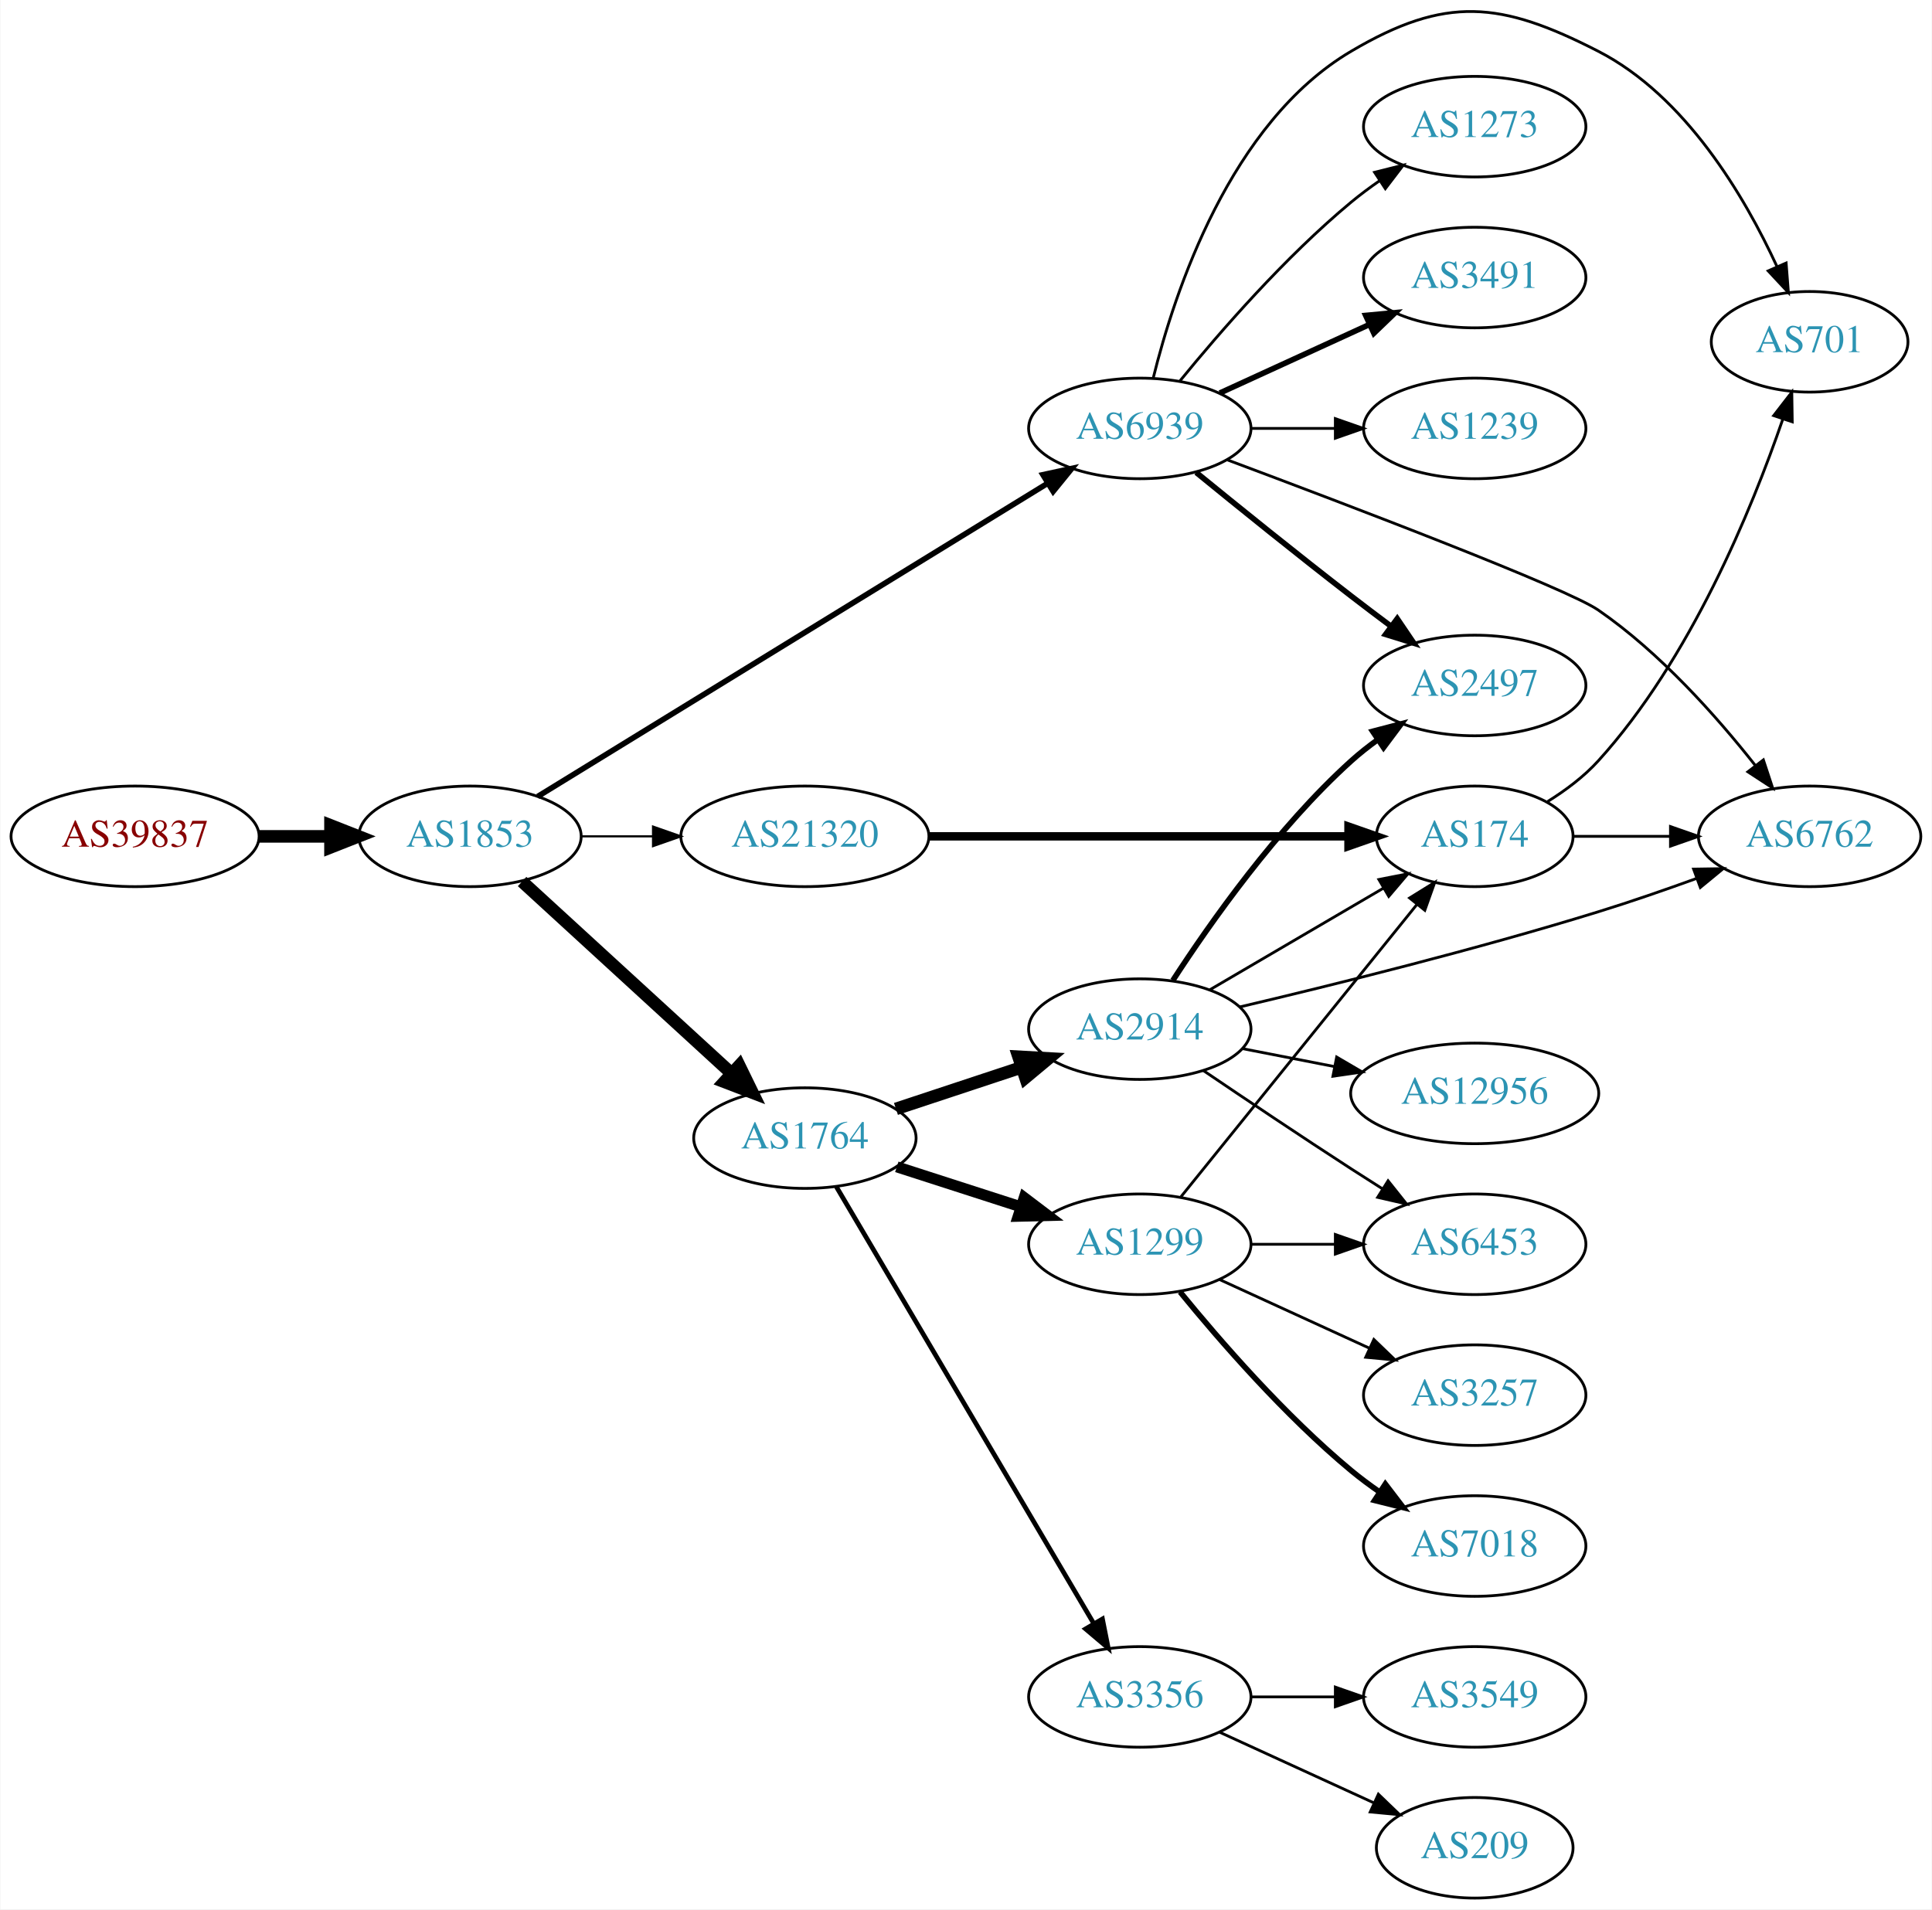
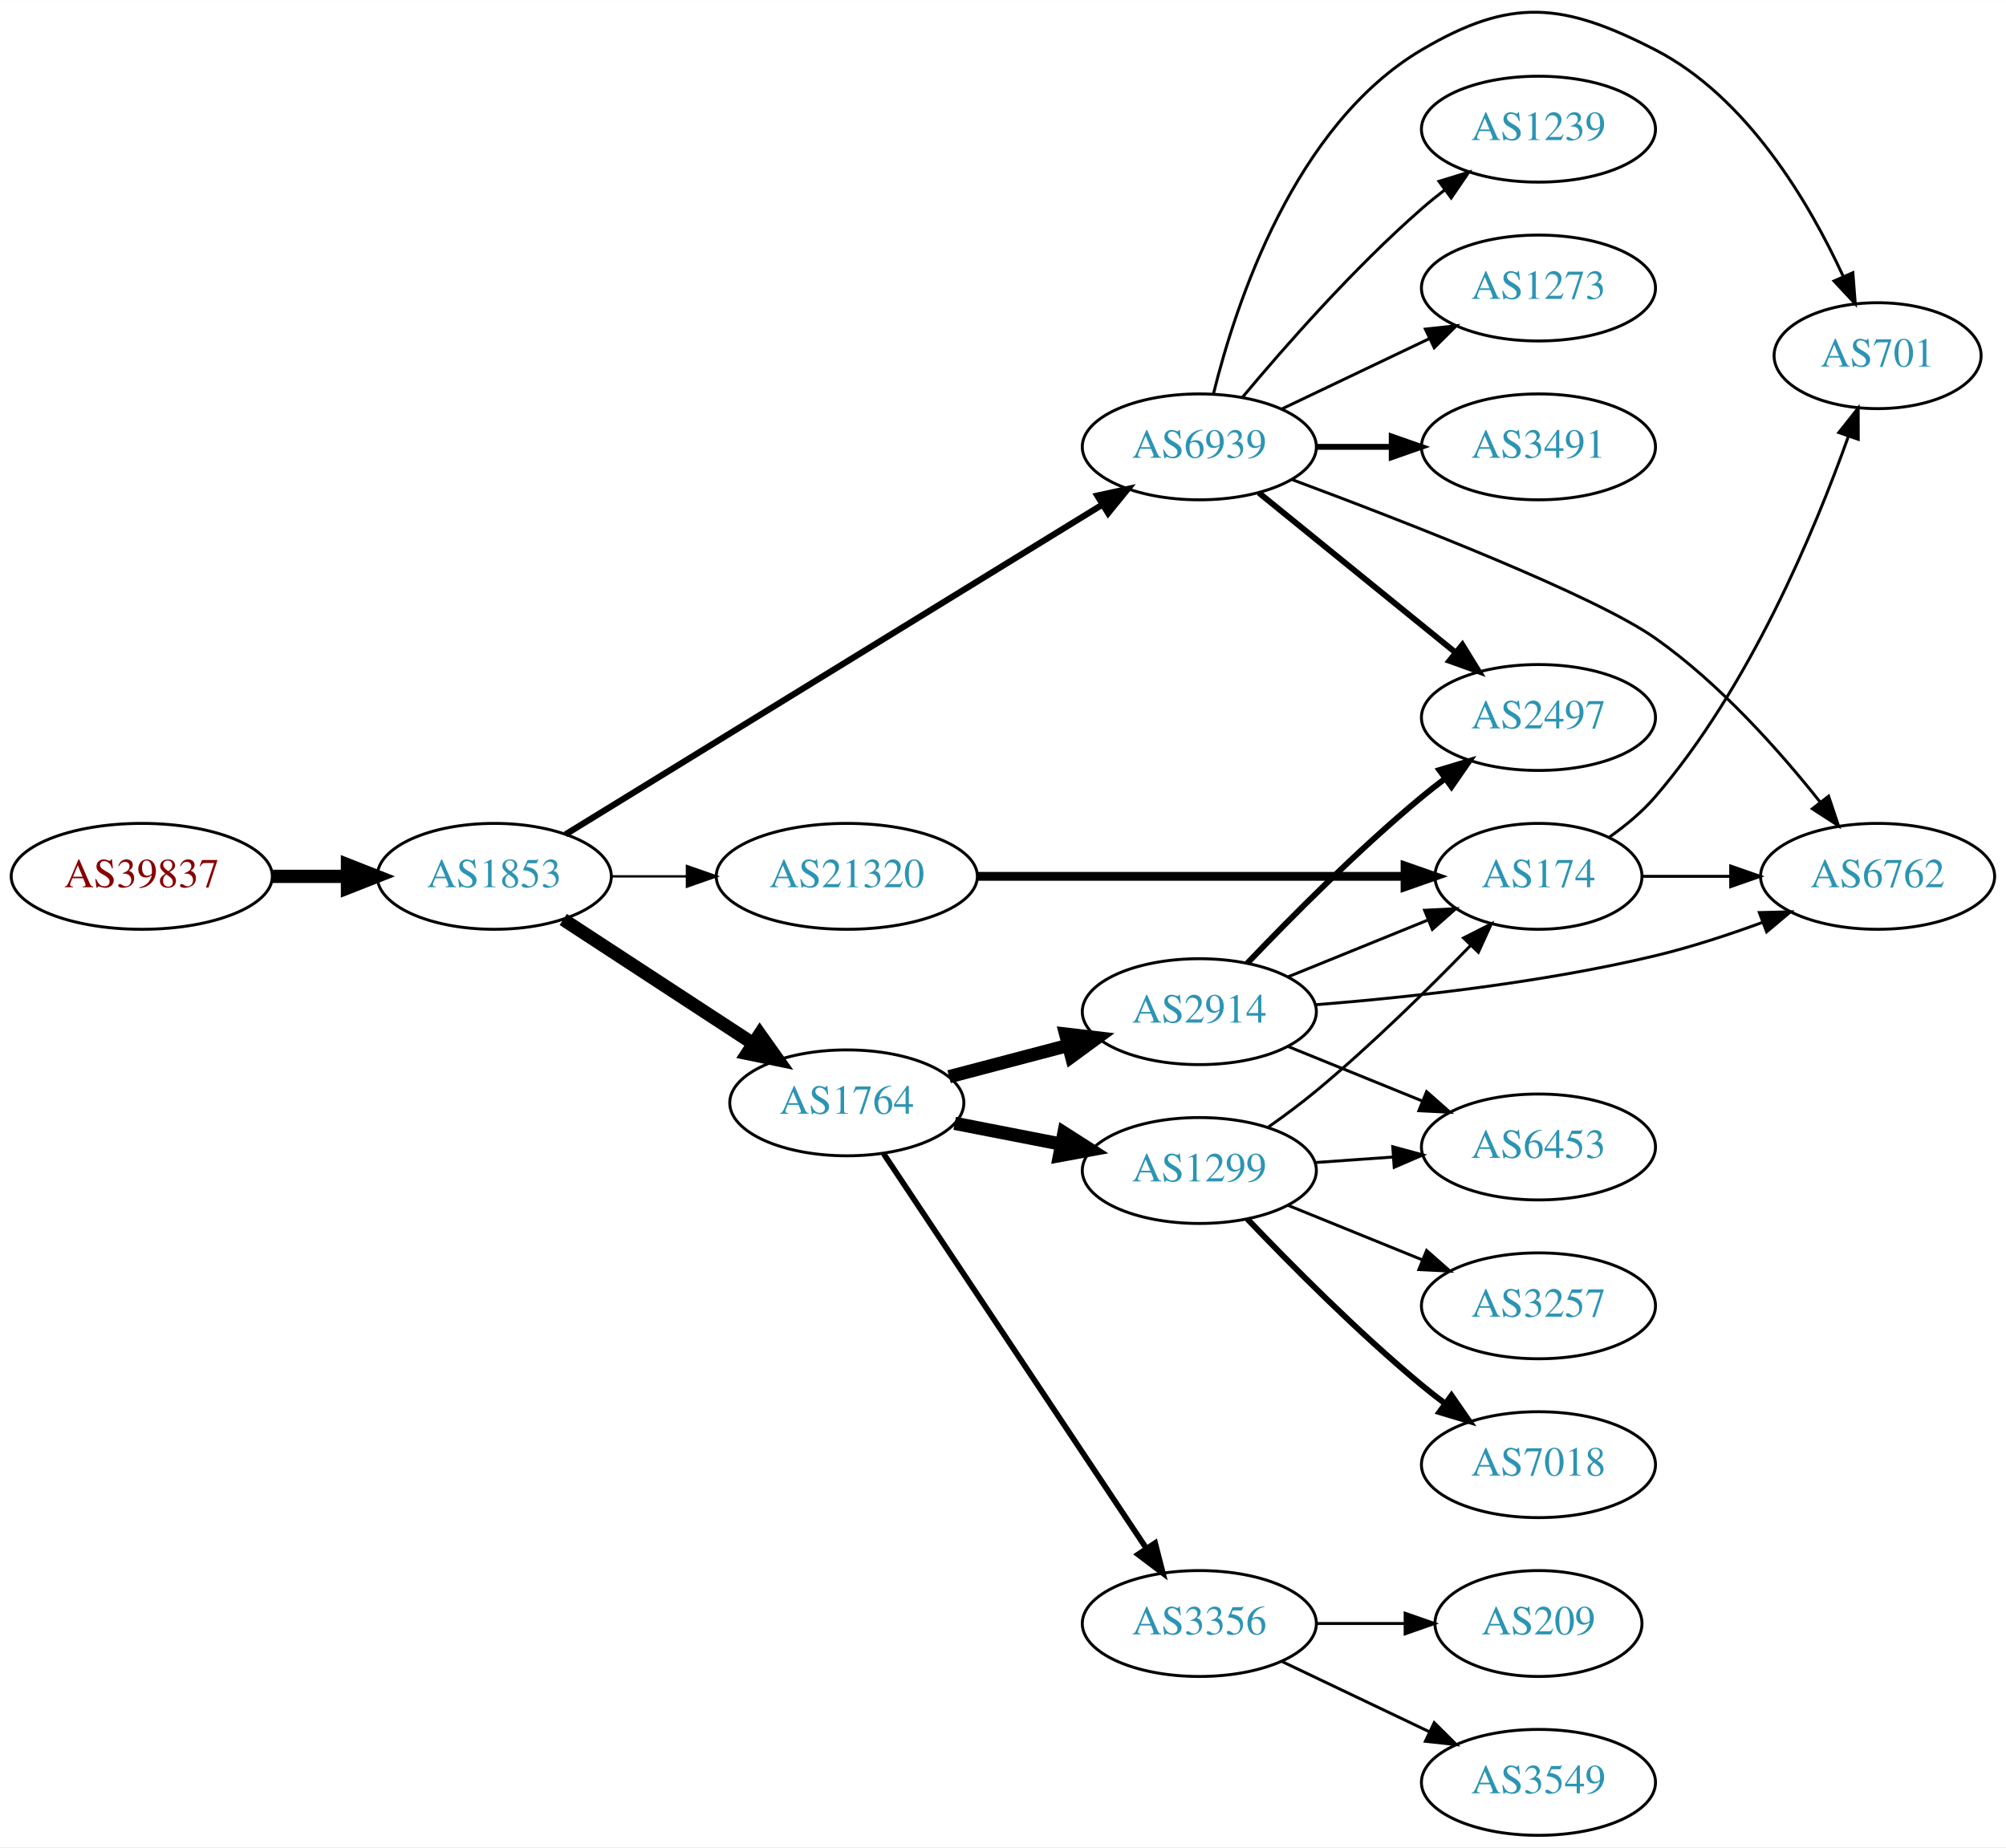
- <svg xmlns="http://www.w3.org/2000/svg" xmlns:xlink="http://www.w3.org/1999/xlink" width="691pt" height="683pt" viewBox="0.00 0.00 691.06 683.34">
-   <g id="graph0" class="graph" transform="scale(1 1) rotate(0) translate(4 679.336)">
-     <polygon fill="white" stroke="none" points="-4,4 -4,-679.336 687.055,-679.336 687.055,4 -4,4" />
+ <svg xmlns="http://www.w3.org/2000/svg" xmlns:xlink="http://www.w3.org/1999/xlink" width="682pt" height="628pt" viewBox="0.00 0.00 681.96 627.86">
+   <g id="graph0" class="graph" transform="scale(1 1) rotate(0) translate(4 623.86)">
+     <polygon fill="white" stroke="none" points="-4,4 -4,-623.86 677.956,-623.86 677.956,4 -4,4" />
    <g id="node1" class="node">
      <g id="a_node1">
        <a xlink:href="/asn/39837" xlink:title="AS39837 ~ MUR [AT]">
-           <ellipse fill="#ffffff" stroke="black" cx="44.196" cy="-380" rx="44.393" ry="18" />
-           <text text-anchor="middle" x="44.196" y="-376.3" font-family="Times,serif" font-size="14.00" fill="#880000">AS39837</text>
+           <ellipse fill="#ffffff" stroke="black" cx="44.196" cy="-326" rx="44.393" ry="18" />
+           <text text-anchor="middle" x="44.196" y="-322.3" font-family="Times,serif" font-size="14.00" fill="#880000">AS39837</text>
        </a>
      </g>
    </g>
    <g id="node2" class="node">
      <g id="a_node2">
        <a xlink:href="/asn/1853" xlink:title="AS1853 ~ ACOnet Backbone [AT]">
-           <ellipse fill="#ffffff" stroke="black" cx="164.039" cy="-380" rx="39.794" ry="18" />
-           <text text-anchor="middle" x="164.039" y="-376.3" font-family="Times,serif" font-size="14.00" fill="#2c94b3">AS1853</text>
+           <ellipse fill="#ffffff" stroke="black" cx="164.039" cy="-326" rx="39.794" ry="18" />
+           <text text-anchor="middle" x="164.039" y="-322.3" font-family="Times,serif" font-size="14.00" fill="#2c94b3">AS1853</text>
        </a>
      </g>
    </g>
    <g id="edge1" class="edge">
-       <path fill="none" stroke="black" stroke-width="4.5" d="M88.407,-380C96.72,-380 105.482,-380 113.965,-380" />
-       <polygon fill="black" stroke="black" stroke-width="4.5" points="114.123,-383.938 124.123,-380 114.123,-376.063 114.123,-383.938" />
+       <path fill="none" stroke="black" stroke-width="4.5" d="M88.407,-326C96.72,-326 105.482,-326 113.965,-326" />
+       <polygon fill="black" stroke="black" stroke-width="4.5" points="114.123,-329.938 124.123,-326 114.123,-322.063 114.123,-329.938" />
    </g>
    <g id="node3" class="node">
      <g id="a_node3">
-         <a xlink:href="/asn/6939" xlink:title="AS6939 ~ Hurricane Electric LLC [US]">
-           <ellipse fill="#ffffff" stroke="black" cx="403.724" cy="-526" rx="39.794" ry="18" />
-           <text text-anchor="middle" x="403.724" y="-522.3" font-family="Times,serif" font-size="14.00" fill="#2c94b3">AS6939</text>
+         <a xlink:href="/asn/1764" xlink:title="AS1764 ~ NEXTLAYER-AS [AT]">
+           <ellipse fill="#ffffff" stroke="black" cx="283.881" cy="-249" rx="39.794" ry="18" />
+           <text text-anchor="middle" x="283.881" y="-245.3" font-family="Times,serif" font-size="14.00" fill="#2c94b3">AS1764</text>
        </a>
      </g>
    </g>
    <g id="edge2" class="edge">
-       <path fill="none" stroke="black" stroke-width="2" d="M188.262,-394.265C231.039,-420.541 322.338,-476.622 370.865,-506.43" />
-       <polygon fill="black" stroke="black" stroke-width="2" points="369.054,-509.425 379.406,-511.677 372.718,-503.461 369.054,-509.425" />
+       <path fill="none" stroke="black" stroke-width="4.5" d="M187.481,-311.336C205.747,-299.401 231.724,-282.427 251.959,-269.205" />
+       <polygon fill="black" stroke="black" stroke-width="4.5" points="254.305,-272.376 260.522,-263.61 249.997,-265.784 254.305,-272.376" />
    </g>
    <g id="node4" class="node">
      <g id="a_node4">
-         <a xlink:href="/asn/1764" xlink:title="AS1764 ~ NEXTLAYER-AS [AT]">
-           <ellipse fill="#ffffff" stroke="black" cx="283.881" cy="-272" rx="39.794" ry="18" />
-           <text text-anchor="middle" x="283.881" y="-268.3" font-family="Times,serif" font-size="14.00" fill="#2c94b3">AS1764</text>
+         <a xlink:href="/asn/6939" xlink:title="AS6939 ~ Hurricane Electric LLC [US]">
+           <ellipse fill="#ffffff" stroke="black" cx="403.724" cy="-472" rx="39.794" ry="18" />
+           <text text-anchor="middle" x="403.724" y="-468.3" font-family="Times,serif" font-size="14.00" fill="#2c94b3">AS6939</text>
        </a>
      </g>
    </g>
    <g id="edge3" class="edge">
-       <path fill="none" stroke="black" stroke-width="4.5" d="M182.681,-363.831C202.554,-345.618 235.016,-315.867 257.585,-295.183" />
-       <polygon fill="black" stroke="black" stroke-width="4.5" points="260.406,-297.939 265.118,-288.279 255.086,-292.133 260.406,-297.939" />
+       <path fill="none" stroke="black" stroke-width="2.118" d="M188.262,-340.265C231.039,-366.541 322.338,-422.622 370.865,-452.43" />
+       <polygon fill="black" stroke="black" stroke-width="2.118" points="369.054,-455.425 379.406,-457.677 372.718,-449.461 369.054,-455.425" />
    </g>
    <g id="node5" class="node">
      <g id="a_node5">
        <a xlink:href="/asn/21320" xlink:title="AS21320 ~ GEANT Vereniging [EU]">
-           <ellipse fill="#ffffff" stroke="black" cx="283.881" cy="-380" rx="44.393" ry="18" />
-           <text text-anchor="middle" x="283.881" y="-376.3" font-family="Times,serif" font-size="14.00" fill="#2c94b3">AS21320</text>
+           <ellipse fill="#ffffff" stroke="black" cx="283.881" cy="-326" rx="44.393" ry="18" />
+           <text text-anchor="middle" x="283.881" y="-322.3" font-family="Times,serif" font-size="14.00" fill="#2c94b3">AS21320</text>
        </a>
      </g>
    </g>
    <g id="edge4" class="edge">
-       <path fill="none" stroke="black" stroke-width="0.75" d="M203.951,-380C212.054,-380 220.729,-380 229.255,-380" />
-       <polygon fill="black" stroke="black" stroke-width="0.75" points="229.533,-383.5 239.533,-380 229.533,-376.5 229.533,-383.5" />
+       <path fill="none" stroke="black" stroke-width="0.794" d="M203.951,-326C212.054,-326 220.729,-326 229.255,-326" />
+       <polygon fill="black" stroke="black" stroke-width="0.794" points="229.533,-329.5 239.533,-326 229.533,-322.5 229.533,-329.5" />
    </g>
    <g id="node6" class="node">
      <g id="a_node6">
-         <a xlink:href="/asn/701" xlink:title="AS701 ~ UUNET [US]">
-           <ellipse fill="#ffffff" stroke="black" cx="643.409" cy="-557" rx="35.194" ry="18" />
-           <text text-anchor="middle" x="643.409" y="-553.3" font-family="Times,serif" font-size="14.00" fill="#2c94b3">AS701</text>
+         <a xlink:href="/asn/2914" xlink:title="AS2914 ~ NTT America, Inc. [US]">
+           <ellipse fill="#ffffff" stroke="black" cx="403.724" cy="-280" rx="39.794" ry="18" />
+           <text text-anchor="middle" x="403.724" y="-276.3" font-family="Times,serif" font-size="14.00" fill="#2c94b3">AS2914</text>
        </a>
      </g>
    </g>
    <g id="edge5" class="edge">
-       <path fill="none" stroke="black" d="M408.546,-544.101C416.073,-574.606 436.001,-635.423 479.37,-661 513.209,-680.957 532.811,-678.936 567.762,-661 599.009,-644.965 620.123,-609.099 631.707,-583.994" />
-       <polygon fill="black" stroke="black" points="635,-585.2 635.818,-574.637 628.591,-582.384 635,-585.2" />
+       <path fill="none" stroke="black" stroke-width="4.5" d="M318.65,-257.883C331.224,-261.191 345.679,-264.994 359.017,-268.502" />
+       <polygon fill="black" stroke="black" stroke-width="4.5" points="358.277,-272.379 368.95,-271.115 360.281,-264.763 358.277,-272.379" />
    </g>
    <g id="node7" class="node">
      <g id="a_node7">
-         <a xlink:href="/asn/3491" xlink:title="AS3491 ~ PCCW Global, Inc. [US]">
-           <ellipse fill="#ffffff" stroke="black" cx="523.566" cy="-580" rx="39.794" ry="18" />
-           <text text-anchor="middle" x="523.566" y="-576.3" font-family="Times,serif" font-size="14.00" fill="#2c94b3">AS3491</text>
+         <a xlink:href="/asn/1299" xlink:title="AS1299 ~ Telia Carrier [EU]">
+           <ellipse fill="#ffffff" stroke="black" cx="403.724" cy="-226" rx="39.794" ry="18" />
+           <text text-anchor="middle" x="403.724" y="-222.3" font-family="Times,serif" font-size="14.00" fill="#2c94b3">AS1299</text>
        </a>
      </g>
    </g>
    <g id="edge6" class="edge">
-       <path fill="none" stroke="black" stroke-width="2" d="M432.353,-538.661C448.31,-545.973 468.58,-555.261 485.863,-563.181" />
-       <polygon fill="black" stroke="black" stroke-width="2" points="484.562,-566.435 495.111,-567.419 487.478,-560.071 484.562,-566.435" />
+       <path fill="none" stroke="black" stroke-width="4.5" d="M320.558,-242.037C331.989,-239.806 344.811,-237.303 356.865,-234.951" />
+       <polygon fill="black" stroke="black" stroke-width="4.5" points="357.701,-238.799 366.762,-233.019 356.193,-231.07 357.701,-238.799" />
    </g>
    <g id="node8" class="node">
      <g id="a_node8">
-         <a xlink:href="/asn/2497" xlink:title="AS2497 ~ Internet Initiative Japan Inc. [JP]">
-           <ellipse fill="#ffffff" stroke="black" cx="523.566" cy="-434" rx="39.794" ry="18" />
-           <text text-anchor="middle" x="523.566" y="-430.3" font-family="Times,serif" font-size="14.00" fill="#2c94b3">AS2497</text>
-         </a>
-       </g>
-     </g>
-     <g id="edge7" class="edge">
-       <path fill="none" stroke="black" stroke-width="2" d="M423.891,-510.25C438.872,-498.023 460.285,-480.731 479.37,-466 483.896,-462.507 488.728,-458.854 493.462,-455.317" />
-       <polygon fill="black" stroke="black" stroke-width="2" points="495.845,-457.907 501.788,-449.136 491.673,-452.286 495.845,-457.907" />
-     </g>
-     <g id="node9" class="node">
-       <g id="a_node9">
-         <a xlink:href="/asn/1239" xlink:title="AS1239 ~ Sprint [US]">
-           <ellipse fill="#ffffff" stroke="black" cx="523.566" cy="-526" rx="39.794" ry="18" />
-           <text text-anchor="middle" x="523.566" y="-522.3" font-family="Times,serif" font-size="14.00" fill="#2c94b3">AS1239</text>
-         </a>
-       </g>
-     </g>
-     <g id="edge8" class="edge">
-       <path fill="none" stroke="black" d="M443.636,-526C453.19,-526 463.539,-526 473.502,-526" />
-       <polygon fill="black" stroke="black" points="473.695,-529.5 483.695,-526 473.694,-522.5 473.695,-529.5" />
-     </g>
-     <g id="node10" class="node">
-       <g id="a_node10">
-         <a xlink:href="/asn/6762" xlink:title="AS6762 ~ TELECOM ITALIA SPARKLE S.p.A. [IT]">
-           <ellipse fill="#ffffff" stroke="black" cx="643.409" cy="-380" rx="39.794" ry="18" />
-           <text text-anchor="middle" x="643.409" y="-376.3" font-family="Times,serif" font-size="14.00" fill="#2c94b3">AS6762</text>
-         </a>
-       </g>
-     </g>
-     <g id="edge9" class="edge">
-       <path fill="none" stroke="black" d="M434.854,-514.817C478.755,-498.397 556.341,-468.86 567.762,-461 589.829,-445.813 610.096,-422.994 623.927,-405.443" />
-       <polygon fill="black" stroke="black" points="626.861,-407.368 630.179,-397.306 621.31,-403.103 626.861,-407.368" />
-     </g>
-     <g id="node11" class="node">
-       <g id="a_node11">
-         <a xlink:href="/asn/1273" xlink:title="AS1273 ~ Vodafone Group PLC [EU]">
-           <ellipse fill="#ffffff" stroke="black" cx="523.566" cy="-634" rx="39.794" ry="18" />
-           <text text-anchor="middle" x="523.566" y="-630.3" font-family="Times,serif" font-size="14.00" fill="#2c94b3">AS1273</text>
-         </a>
-       </g>
-     </g>
-     <g id="edge10" class="edge">
-       <path fill="none" stroke="black" d="M418.143,-543.065C432.257,-560.375 455.672,-587.345 479.37,-607 482.587,-609.668 486.087,-612.27 489.658,-614.741" />
-       <polygon fill="black" stroke="black" points="487.735,-617.666 498.014,-620.236 491.581,-611.817 487.735,-617.666" />
-     </g>
-     <g id="node12" class="node">
-       <g id="a_node12">
        <a xlink:href="/asn/3356" xlink:title="AS3356 ~ Level 3 Parent, LLC [US]">
          <ellipse fill="#ffffff" stroke="black" cx="403.724" cy="-72" rx="39.794" ry="18" />
          <text text-anchor="middle" x="403.724" y="-68.3" font-family="Times,serif" font-size="14.00" fill="#2c94b3">AS3356</text>
        </a>
      </g>
    </g>
-     <g id="edge11" class="edge">
-       <path fill="none" stroke="black" stroke-width="1.688" d="M295.133,-254.601C315.853,-219.436 362.817,-139.729 387.271,-98.226" />
-       <polygon fill="black" stroke="black" stroke-width="1.688" points="390.351,-99.894 392.412,-89.501 384.32,-96.34 390.351,-99.894" />
+     <g id="edge7" class="edge">
+       <path fill="none" stroke="black" stroke-width="1.929" d="M296.395,-231.706C317.217,-200.431 361.227,-134.329 385.592,-97.733" />
+       <polygon fill="black" stroke="black" stroke-width="1.929" points="388.708,-99.367 391.337,-89.103 382.881,-95.488 388.708,-99.367" />
+     </g>
+     <g id="node9" class="node">
+       <g id="a_node9">
+         <a xlink:href="/asn/6762" xlink:title="AS6762 ~ TELECOM ITALIA SPARKLE S.p.A. [IT]">
+           <ellipse fill="#ffffff" stroke="black" cx="634.31" cy="-326" rx="39.794" ry="18" />
+           <text text-anchor="middle" x="634.31" y="-322.3" font-family="Times,serif" font-size="14.00" fill="#2c94b3">AS6762</text>
+         </a>
+       </g>
+     </g>
+     <g id="edge14" class="edge">
+       <path fill="none" stroke="black" d="M435.301,-460.858C473.954,-446.472 537.958,-421.56 558.663,-407 580.576,-391.591 600.858,-368.793 614.733,-351.306" />
+       <polygon fill="black" stroke="black" points="617.652,-353.253 621.008,-343.204 612.118,-348.966 617.652,-353.253" />
+     </g>
+     <g id="node11" class="node">
+       <g id="a_node11">
+         <a xlink:href="/asn/2497" xlink:title="AS2497 ~ Internet Initiative Japan Inc. [JP]">
+           <ellipse fill="#ffffff" stroke="black" cx="519.017" cy="-380" rx="39.794" ry="18" />
+           <text text-anchor="middle" x="519.017" y="-376.3" font-family="Times,serif" font-size="14.00" fill="#2c94b3">AS2497</text>
+         </a>
+       </g>
+     </g>
+     <g id="edge12" class="edge">
+       <path fill="none" stroke="black" stroke-width="2" d="M423.942,-456.393C442.334,-441.458 470.254,-418.786 490.904,-402.017" />
+       <polygon fill="black" stroke="black" stroke-width="2" points="493.147,-404.704 498.704,-395.683 488.735,-399.27 493.147,-404.704" />
    </g>
    <g id="node13" class="node">
      <g id="a_node13">
-         <a xlink:href="/asn/2914" xlink:title="AS2914 ~ NTT America, Inc. [US]">
-           <ellipse fill="#ffffff" stroke="black" cx="403.724" cy="-311" rx="39.794" ry="18" />
-           <text text-anchor="middle" x="403.724" y="-307.3" font-family="Times,serif" font-size="14.00" fill="#2c94b3">AS2914</text>
-         </a>
-       </g>
-     </g>
-     <g id="edge12" class="edge">
-       <path fill="none" stroke="black" stroke-width="4.5" d="M316.461,-282.451C330.198,-286.998 346.484,-292.387 361.184,-297.252" />
-       <polygon fill="black" stroke="black" stroke-width="4.5" points="360.326,-301.116 371.057,-300.52 362.8,-293.64 360.326,-301.116" />
+         <a xlink:href="/asn/3491" xlink:title="AS3491 ~ PCCW Global, Inc. [US]">
+           <ellipse fill="#ffffff" stroke="black" cx="519.017" cy="-472" rx="39.794" ry="18" />
+           <text text-anchor="middle" x="519.017" y="-468.3" font-family="Times,serif" font-size="14.00" fill="#2c94b3">AS3491</text>
+         </a>
+       </g>
+     </g>
+     <g id="edge13" class="edge">
+       <path fill="none" stroke="black" stroke-width="2" d="M443.396,-472C451.599,-472 460.363,-472 468.895,-472" />
+       <polygon fill="black" stroke="black" stroke-width="2" points="469.134,-475.5 479.134,-472 469.134,-468.5 469.134,-475.5" />
    </g>
    <g id="node14" class="node">
      <g id="a_node14">
-         <a xlink:href="/asn/1299" xlink:title="AS1299 ~ Telia Carrier [EU]">
-           <ellipse fill="#ffffff" stroke="black" cx="403.724" cy="-234" rx="39.794" ry="18" />
-           <text text-anchor="middle" x="403.724" y="-230.3" font-family="Times,serif" font-size="14.00" fill="#2c94b3">AS1299</text>
-         </a>
-       </g>
-     </g>
-     <g id="edge13" class="edge">
-       <path fill="none" stroke="black" stroke-width="3.938" d="M316.771,-261.717C330.395,-257.323 346.481,-252.136 361.03,-247.445" />
-       <polygon fill="black" stroke="black" stroke-width="3.938" points="362.365,-250.692 370.808,-244.292 360.217,-244.03 362.365,-250.692" />
+         <a xlink:href="/asn/701" xlink:title="AS701 ~ UUNET [US]">
+           <ellipse fill="#ffffff" stroke="black" cx="634.31" cy="-503" rx="35.194" ry="18" />
+           <text text-anchor="middle" x="634.31" y="-499.3" font-family="Times,serif" font-size="14.00" fill="#2c94b3">AS701</text>
+         </a>
+       </g>
+     </g>
+     <g id="edge15" class="edge">
+       <path fill="none" stroke="black" d="M408.546,-490.101C416.073,-520.606 436.001,-581.423 479.37,-607 509.726,-624.902 527.309,-623.09 558.663,-607 589.91,-590.965 611.023,-555.099 622.608,-529.994" />
+       <polygon fill="black" stroke="black" points="625.901,-531.2 626.719,-520.637 619.492,-528.384 625.901,-531.2" />
+     </g>
+     <g id="node15" class="node">
+       <g id="a_node15">
+         <a xlink:href="/asn/1239" xlink:title="AS1239 ~ Sprint [US]">
+           <ellipse fill="#ffffff" stroke="black" cx="519.017" cy="-580" rx="39.794" ry="18" />
+           <text text-anchor="middle" x="519.017" y="-576.3" font-family="Times,serif" font-size="14.00" fill="#2c94b3">AS1239</text>
+         </a>
+       </g>
+     </g>
+     <g id="edge16" class="edge">
+       <path fill="none" stroke="black" d="M418.354,-488.817C432.636,-505.929 456.183,-532.745 479.37,-553 481.836,-555.154 484.475,-557.294 487.172,-559.372" />
+       <polygon fill="black" stroke="black" points="485.197,-562.264 495.326,-565.37 489.345,-556.625 485.197,-562.264" />
+     </g>
+     <g id="node16" class="node">
+       <g id="a_node16">
+         <a xlink:href="/asn/1273" xlink:title="AS1273 ~ Vodafone Group PLC [EU]">
+           <ellipse fill="#ffffff" stroke="black" cx="519.017" cy="-526" rx="39.794" ry="18" />
+           <text text-anchor="middle" x="519.017" y="-522.3" font-family="Times,serif" font-size="14.00" fill="#2c94b3">AS1273</text>
+         </a>
+       </g>
+     </g>
+     <g id="edge17" class="edge">
+       <path fill="none" stroke="black" d="M431.86,-484.934C446.854,-492.081 465.675,-501.052 481.898,-508.785" />
+       <polygon fill="black" stroke="black" points="480.569,-512.028 491.102,-513.171 483.581,-505.709 480.569,-512.028" />
+     </g>
+     <g id="node12" class="node">
+       <g id="a_node12">
+         <a xlink:href="/asn/174" xlink:title="AS174 ~ Cogent Communications [US]">
+           <ellipse fill="#ffffff" stroke="black" cx="519.017" cy="-326" rx="35.194" ry="18" />
+           <text text-anchor="middle" x="519.017" y="-322.3" font-family="Times,serif" font-size="14.00" fill="#2c94b3">AS174</text>
+         </a>
+       </g>
+     </g>
+     <g id="edge24" class="edge">
+       <path fill="none" stroke="black" stroke-width="3" d="M328.186,-326C369.581,-326 431.706,-326 473.5,-326" />
+       <polygon fill="black" stroke="black" stroke-width="3" points="473.663,-329.5 483.663,-326 473.663,-322.5 473.663,-329.5" />
+     </g>
+     <g id="edge8" class="edge">
+       <path fill="none" stroke="black" d="M443.106,-282.338C474.509,-284.822 519.904,-289.723 558.663,-299 570.809,-301.907 583.71,-306.14 595.31,-310.395" />
+       <polygon fill="black" stroke="black" points="594.111,-313.683 604.702,-313.946 596.586,-307.136 594.111,-313.683" />
+     </g>
+     <g id="node10" class="node">
+       <g id="a_node10">
+         <a xlink:href="/asn/6453" xlink:title="AS6453 ~ TATA COMMUNICATIONS (AMERICA) INC [US]">
+           <ellipse fill="#ffffff" stroke="black" cx="519.017" cy="-234" rx="39.794" ry="18" />
+           <text text-anchor="middle" x="519.017" y="-230.3" font-family="Times,serif" font-size="14.00" fill="#2c94b3">AS6453</text>
+         </a>
+       </g>
+     </g>
+     <g id="edge9" class="edge">
+       <path fill="none" stroke="black" d="M433.9,-268.154C447.775,-262.52 464.552,-255.708 479.461,-249.654" />
+       <polygon fill="black" stroke="black" points="480.991,-252.811 488.94,-245.806 478.358,-246.325 480.991,-252.811" />
+     </g>
+     <g id="edge10" class="edge">
+       <path fill="none" stroke="black" stroke-width="2" d="M420.029,-296.455C434.642,-311.796 457.598,-334.956 479.37,-353 481.891,-355.089 484.567,-357.184 487.29,-359.233" />
+       <polygon fill="black" stroke="black" stroke-width="2" points="485.335,-362.139 495.482,-365.187 489.45,-356.477 485.335,-362.139" />
+     </g>
+     <g id="edge11" class="edge">
+       <path fill="none" stroke="black" d="M433.9,-291.846C448.313,-297.698 465.857,-304.822 481.186,-311.046" />
+       <polygon fill="black" stroke="black" points="480.303,-314.465 490.885,-314.984 482.936,-307.979 480.303,-314.465" />
+     </g>
+     <g id="edge21" class="edge">
+       <path fill="none" stroke="black" d="M443.08,-228.708C451.569,-229.308 460.673,-229.951 469.507,-230.575" />
+       <polygon fill="black" stroke="black" points="469.479,-234.081 479.7,-231.294 469.972,-227.099 469.479,-234.081" />
+     </g>
+     <g id="edge20" class="edge">
+       <path fill="none" stroke="black" d="M427.258,-240.813C432.664,-244.618 438.329,-248.822 443.37,-253 462.029,-268.464 481.558,-287.686 495.96,-302.523" />
+       <polygon fill="black" stroke="black" points="493.538,-305.055 502.991,-309.839 498.585,-300.204 493.538,-305.055" />
    </g>
    <g id="node17" class="node">
      <g id="a_node17">
-         <a xlink:href="/asn/174" xlink:title="AS174 ~ Cogent Communications [US]">
-           <ellipse fill="#ffffff" stroke="black" cx="523.566" cy="-380" rx="35.194" ry="18" />
-           <text text-anchor="middle" x="523.566" y="-376.3" font-family="Times,serif" font-size="14.00" fill="#2c94b3">AS174</text>
-         </a>
-       </g>
-     </g>
-     <g id="edge25" class="edge">
-       <path fill="none" stroke="black" stroke-width="3" d="M328.2,-380C370.753,-380 435.363,-380 478.255,-380" />
-       <polygon fill="black" stroke="black" stroke-width="3" points="478.397,-383.5 488.397,-380 478.397,-376.5 478.397,-383.5" />
-     </g>
-     <g id="node15" class="node">
-       <g id="a_node15">
-         <a xlink:href="/asn/3549" xlink:title="AS3549 ~ Level 3 Parent, LLC [US]">
-           <ellipse fill="#ffffff" stroke="black" cx="523.566" cy="-72" rx="39.794" ry="18" />
-           <text text-anchor="middle" x="523.566" y="-68.3" font-family="Times,serif" font-size="14.00" fill="#2c94b3">AS3549</text>
-         </a>
-       </g>
-     </g>
-     <g id="edge14" class="edge">
-       <path fill="none" stroke="black" d="M443.636,-72C453.19,-72 463.539,-72 473.502,-72" />
-       <polygon fill="black" stroke="black" points="473.695,-75.5 483.695,-72 473.694,-68.5 473.695,-75.5" />
-     </g>
-     <g id="node16" class="node">
-       <g id="a_node16">
-         <a xlink:href="/asn/209" xlink:title="AS209 ~ CenturyLink Communications, LLC [US]">
-           <ellipse fill="#ffffff" stroke="black" cx="523.566" cy="-18" rx="35.194" ry="18" />
-           <text text-anchor="middle" x="523.566" y="-14.3" font-family="Times,serif" font-size="14.00" fill="#2c94b3">AS209</text>
-         </a>
-       </g>
-     </g>
-     <g id="edge15" class="edge">
-       <path fill="none" stroke="black" d="M432.353,-59.339C448.769,-51.817 469.75,-42.202 487.347,-34.139" />
-       <polygon fill="black" stroke="black" points="489.092,-37.189 496.725,-29.842 486.176,-30.826 489.092,-37.189" />
-     </g>
-     <g id="edge17" class="edge">
-       <path fill="none" stroke="black" stroke-width="2" d="M415.551,-328.443C428.837,-348.913 452.884,-383.093 479.37,-407 482.314,-409.657 485.552,-412.212 488.891,-414.619" />
-       <polygon fill="black" stroke="black" stroke-width="2" points="487.037,-417.59 497.288,-420.27 490.946,-411.783 487.037,-417.59" />
-     </g>
-     <g id="edge19" class="edge">
-       <path fill="none" stroke="black" d="M439.342,-318.909C472.529,-326.728 523.916,-339.456 567.762,-353 579.27,-356.555 591.621,-360.829 602.898,-364.918" />
-       <polygon fill="black" stroke="black" points="601.889,-368.276 612.483,-368.44 604.304,-361.706 601.889,-368.276" />
-     </g>
-     <g id="edge16" class="edge">
-       <path fill="none" stroke="black" d="M428.855,-325.13C446.76,-335.613 471.341,-350.006 490.835,-361.421" />
-       <polygon fill="black" stroke="black" points="489.27,-364.56 499.668,-366.593 492.807,-358.519 489.27,-364.56" />
+         <a xlink:href="/asn/3257" xlink:title="AS3257 ~ GTT [DE]">
+           <ellipse fill="#ffffff" stroke="black" cx="519.017" cy="-180" rx="39.794" ry="18" />
+           <text text-anchor="middle" x="519.017" y="-176.3" font-family="Times,serif" font-size="14.00" fill="#2c94b3">AS3257</text>
+         </a>
+       </g>
+     </g>
+     <g id="edge18" class="edge">
+       <path fill="none" stroke="black" d="M433.9,-214.154C447.775,-208.52 464.552,-201.708 479.461,-195.654" />
+       <polygon fill="black" stroke="black" points="480.991,-198.811 488.94,-191.806 478.358,-192.325 480.991,-198.811" />
    </g>
    <g id="node18" class="node">
      <g id="a_node18">
-         <a xlink:href="/asn/6453" xlink:title="AS6453 ~ TATA COMMUNICATIONS (AMERICA) INC [US]">
-           <ellipse fill="#ffffff" stroke="black" cx="523.566" cy="-234" rx="39.794" ry="18" />
-           <text text-anchor="middle" x="523.566" y="-230.3" font-family="Times,serif" font-size="14.00" fill="#2c94b3">AS6453</text>
-         </a>
-       </g>
-     </g>
-     <g id="edge18" class="edge">
-       <path fill="none" stroke="black" d="M426.488,-296.159C441.314,-286.114 461.43,-272.611 479.37,-261 482.962,-258.675 486.738,-256.265 490.502,-253.885" />
-       <polygon fill="black" stroke="black" points="492.563,-256.724 499.166,-248.439 488.837,-250.797 492.563,-256.724" />
+         <a xlink:href="/asn/7018" xlink:title="AS7018 ~ AT&amp;T Services, Inc. [US]">
+           <ellipse fill="#ffffff" stroke="black" cx="519.017" cy="-126" rx="39.794" ry="18" />
+           <text text-anchor="middle" x="519.017" y="-122.3" font-family="Times,serif" font-size="14.00" fill="#2c94b3">AS7018</text>
+         </a>
+       </g>
+     </g>
+     <g id="edge19" class="edge">
+       <path fill="none" stroke="black" stroke-width="2" d="M420.029,-209.545C434.642,-194.204 457.598,-171.044 479.37,-153 481.891,-150.911 484.567,-148.816 487.29,-146.767" />
+       <polygon fill="black" stroke="black" stroke-width="2" points="489.45,-149.523 495.482,-140.813 485.335,-143.861 489.45,-149.523" />
    </g>
    <g id="node19" class="node">
      <g id="a_node19">
-         <a xlink:href="/asn/12956" xlink:title="AS12956 ~ TELXIUS [ES]">
-           <ellipse fill="#ffffff" stroke="black" cx="523.566" cy="-288" rx="44.393" ry="18" />
-           <text text-anchor="middle" x="523.566" y="-284.3" font-family="Times,serif" font-size="14.00" fill="#2c94b3">AS12956</text>
-         </a>
-       </g>
-     </g>
-     <g id="edge20" class="edge">
-       <path fill="none" stroke="black" d="M440.4,-304.037C450.773,-302.012 462.291,-299.764 473.341,-297.608" />
-       <polygon fill="black" stroke="black" points="474.167,-301.013 483.311,-295.662 472.826,-294.142 474.167,-301.013" />
-     </g>
-     <g id="edge23" class="edge">
-       <path fill="none" stroke="black" d="M418.472,-251.034C439.339,-276.886 479.096,-326.143 502.98,-355.734" />
-       <polygon fill="black" stroke="black" points="500.262,-357.939 509.267,-363.522 505.709,-353.543 500.262,-357.939" />
-     </g>
-     <g id="edge24" class="edge">
-       <path fill="none" stroke="black" d="M443.636,-234C453.19,-234 463.539,-234 473.502,-234" />
-       <polygon fill="black" stroke="black" points="473.695,-237.5 483.695,-234 473.694,-230.5 473.695,-237.5" />
+         <a xlink:href="/asn/3549" xlink:title="AS3549 ~ Level 3 Parent, LLC [US]">
+           <ellipse fill="#ffffff" stroke="black" cx="519.017" cy="-18" rx="39.794" ry="18" />
+           <text text-anchor="middle" x="519.017" y="-14.3" font-family="Times,serif" font-size="14.00" fill="#2c94b3">AS3549</text>
+         </a>
+       </g>
+     </g>
+     <g id="edge22" class="edge">
+       <path fill="none" stroke="black" d="M431.86,-59.066C446.854,-51.919 465.675,-42.948 481.898,-35.215" />
+       <polygon fill="black" stroke="black" points="483.581,-38.291 491.102,-30.829 480.569,-31.972 483.581,-38.291" />
    </g>
    <g id="node20" class="node">
      <g id="a_node20">
-         <a xlink:href="/asn/7018" xlink:title="AS7018 ~ AT&amp;T Services, Inc. [US]">
-           <ellipse fill="#ffffff" stroke="black" cx="523.566" cy="-126" rx="39.794" ry="18" />
-           <text text-anchor="middle" x="523.566" y="-122.3" font-family="Times,serif" font-size="14.00" fill="#2c94b3">AS7018</text>
-         </a>
-       </g>
-     </g>
-     <g id="edge21" class="edge">
-       <path fill="none" stroke="black" stroke-width="2" d="M418.143,-216.935C432.257,-199.625 455.672,-172.655 479.37,-153 482.587,-150.332 486.087,-147.73 489.658,-145.259" />
-       <polygon fill="black" stroke="black" stroke-width="2" points="491.581,-148.183 498.014,-139.764 487.735,-142.334 491.581,-148.183" />
-     </g>
-     <g id="node21" class="node">
-       <g id="a_node21">
-         <a xlink:href="/asn/3257" xlink:title="AS3257 ~ GTT [DE]">
-           <ellipse fill="#ffffff" stroke="black" cx="523.566" cy="-180" rx="39.794" ry="18" />
-           <text text-anchor="middle" x="523.566" y="-176.3" font-family="Times,serif" font-size="14.00" fill="#2c94b3">AS3257</text>
-         </a>
-       </g>
-     </g>
-     <g id="edge22" class="edge">
-       <path fill="none" stroke="black" d="M432.353,-221.339C448.31,-214.027 468.58,-204.739 485.863,-196.819" />
-       <polygon fill="black" stroke="black" points="487.478,-199.929 495.111,-192.581 484.562,-193.565 487.478,-199.929" />
+         <a xlink:href="/asn/209" xlink:title="AS209 ~ CenturyLink Communications, LLC [US]">
+           <ellipse fill="#ffffff" stroke="black" cx="519.017" cy="-72" rx="35.194" ry="18" />
+           <text text-anchor="middle" x="519.017" y="-68.3" font-family="Times,serif" font-size="14.00" fill="#2c94b3">AS209</text>
+         </a>
+       </g>
+     </g>
+     <g id="edge23" class="edge">
+       <path fill="none" stroke="black" d="M443.396,-72C453.101,-72 463.592,-72 473.555,-72" />
+       <polygon fill="black" stroke="black" points="473.691,-75.5 483.691,-72 473.691,-68.5 473.691,-75.5" />
+     </g>
+     <g id="edge25" class="edge">
+       <path fill="none" stroke="black" d="M554.316,-326C563.693,-326 574.043,-326 584.078,-326" />
+       <polygon fill="black" stroke="black" points="584.367,-329.5 594.367,-326 584.366,-322.5 584.367,-329.5" />
    </g>
    <g id="edge26" class="edge">
-       <path fill="none" stroke="black" d="M549.651,-392.455C556.099,-396.473 562.651,-401.368 567.762,-407 600.748,-443.347 622.68,-496.947 633.8,-529.265" />
-       <polygon fill="black" stroke="black" points="630.549,-530.581 637.031,-538.962 637.19,-528.368 630.549,-530.581" />
-     </g>
-     <g id="edge27" class="edge">
-       <path fill="none" stroke="black" d="M558.968,-380C569.792,-380 581.96,-380 593.587,-380" />
-       <polygon fill="black" stroke="black" points="593.618,-383.5 603.617,-380 593.617,-376.5 593.618,-383.5" />
+       <path fill="none" stroke="black" d="M543.235,-339.418C548.742,-343.319 554.281,-347.916 558.663,-353 590.708,-390.179 612.94,-443.514 624.373,-475.555" />
+       <polygon fill="black" stroke="black" points="621.121,-476.861 627.704,-485.163 627.735,-474.568 621.121,-476.861" />
    </g>
  </g>
</svg>
